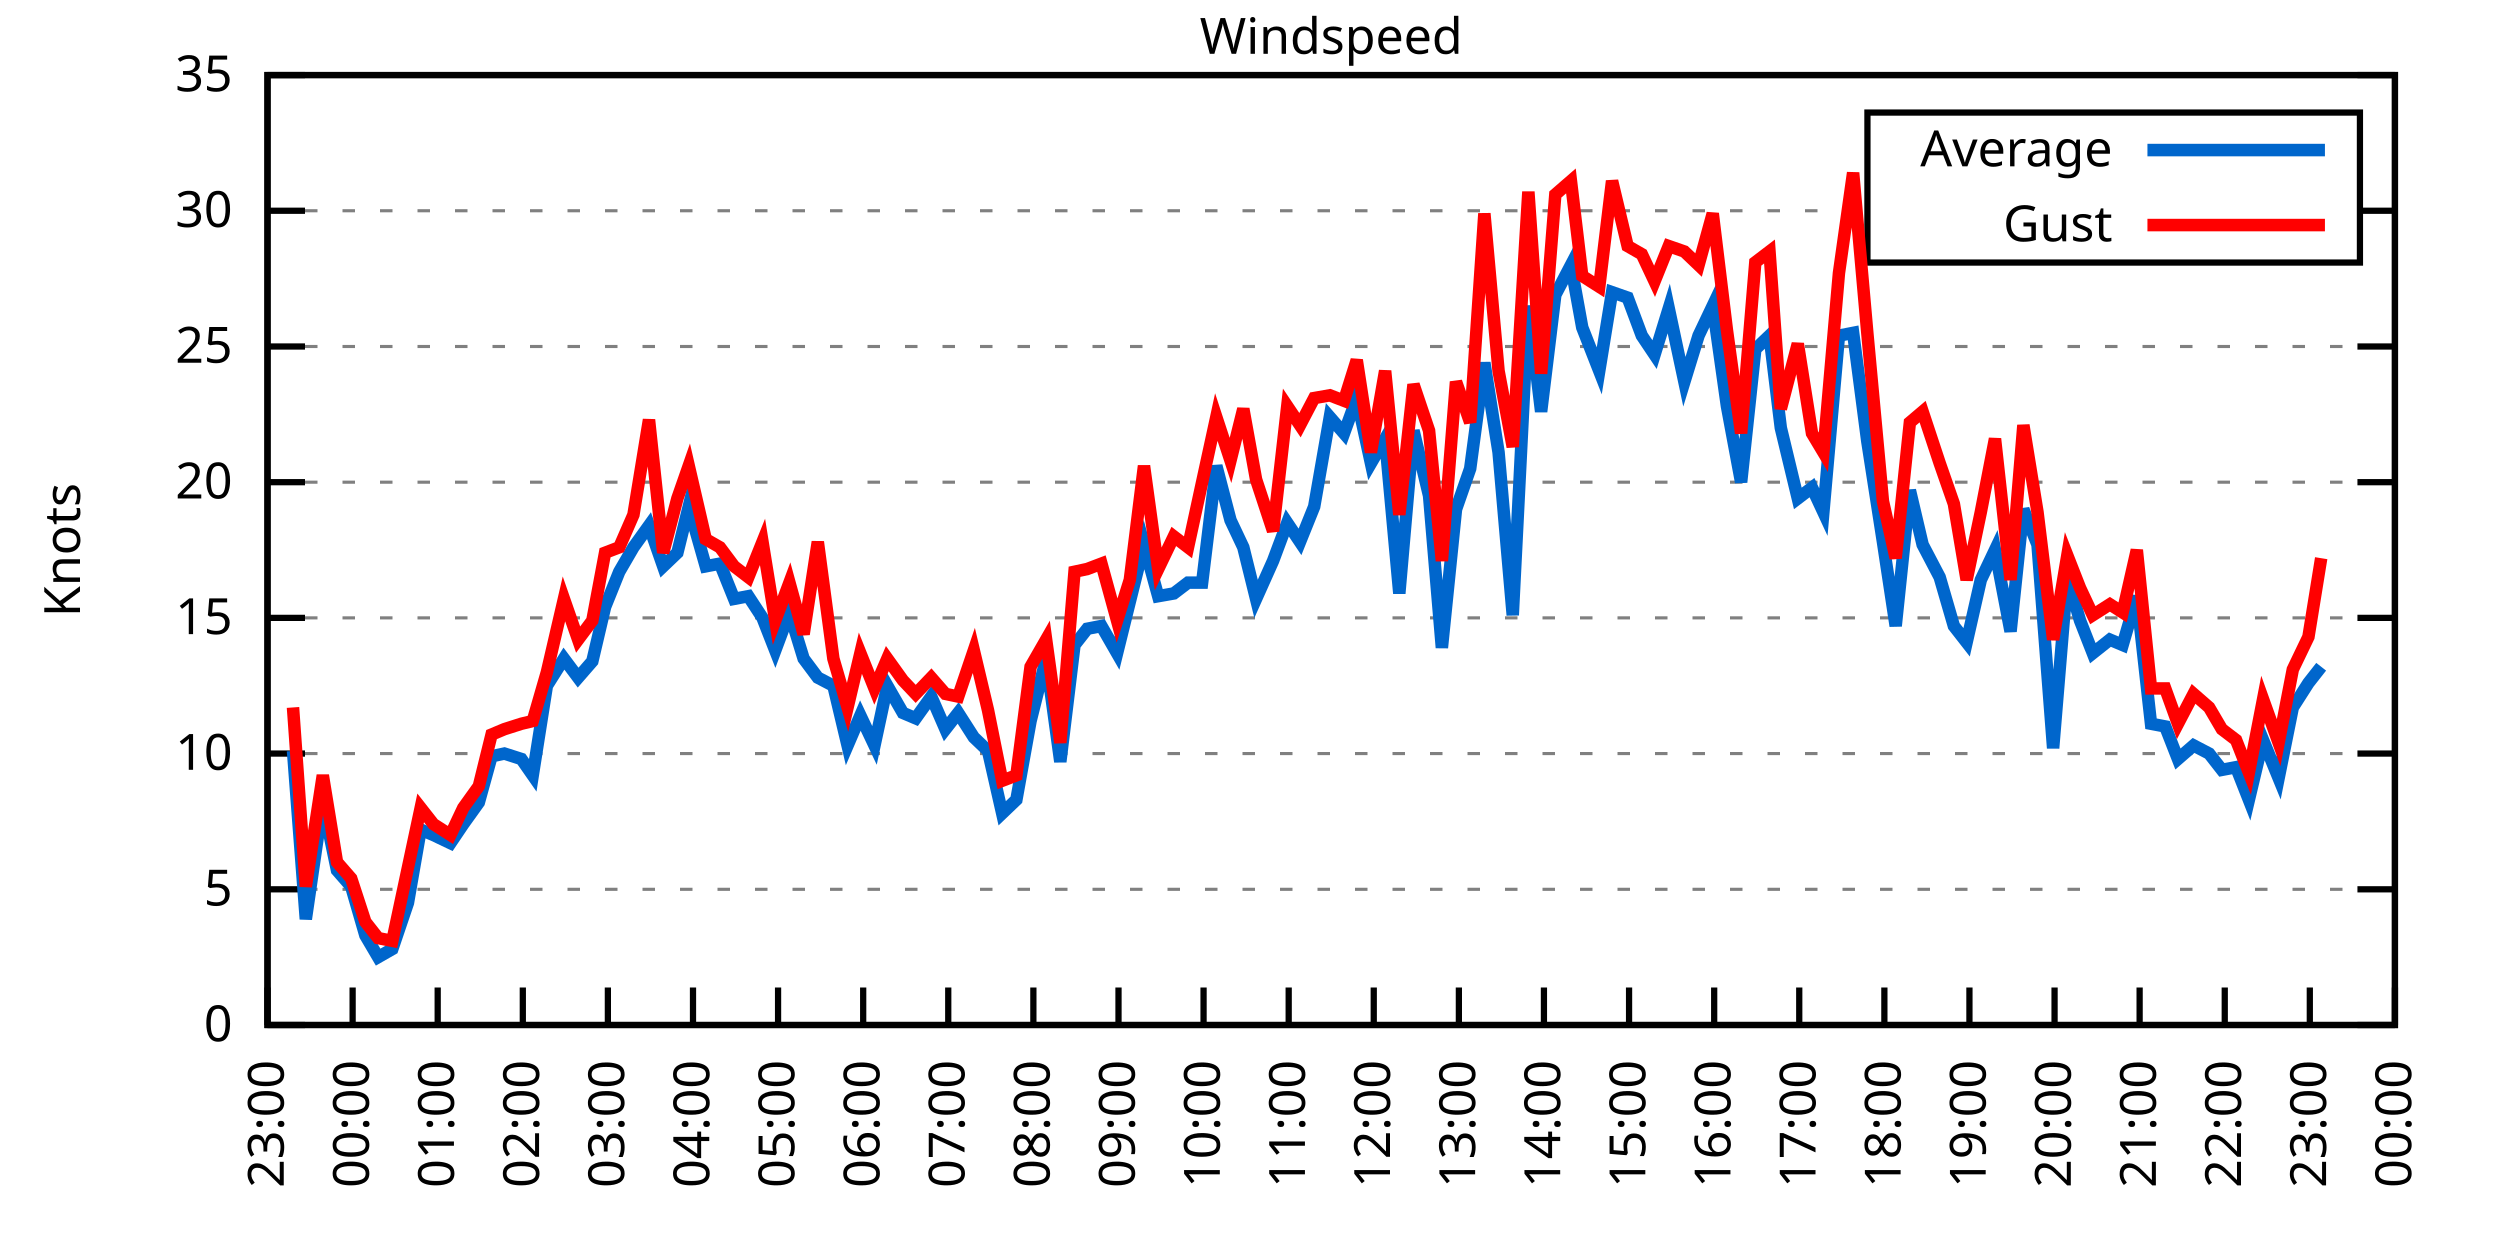
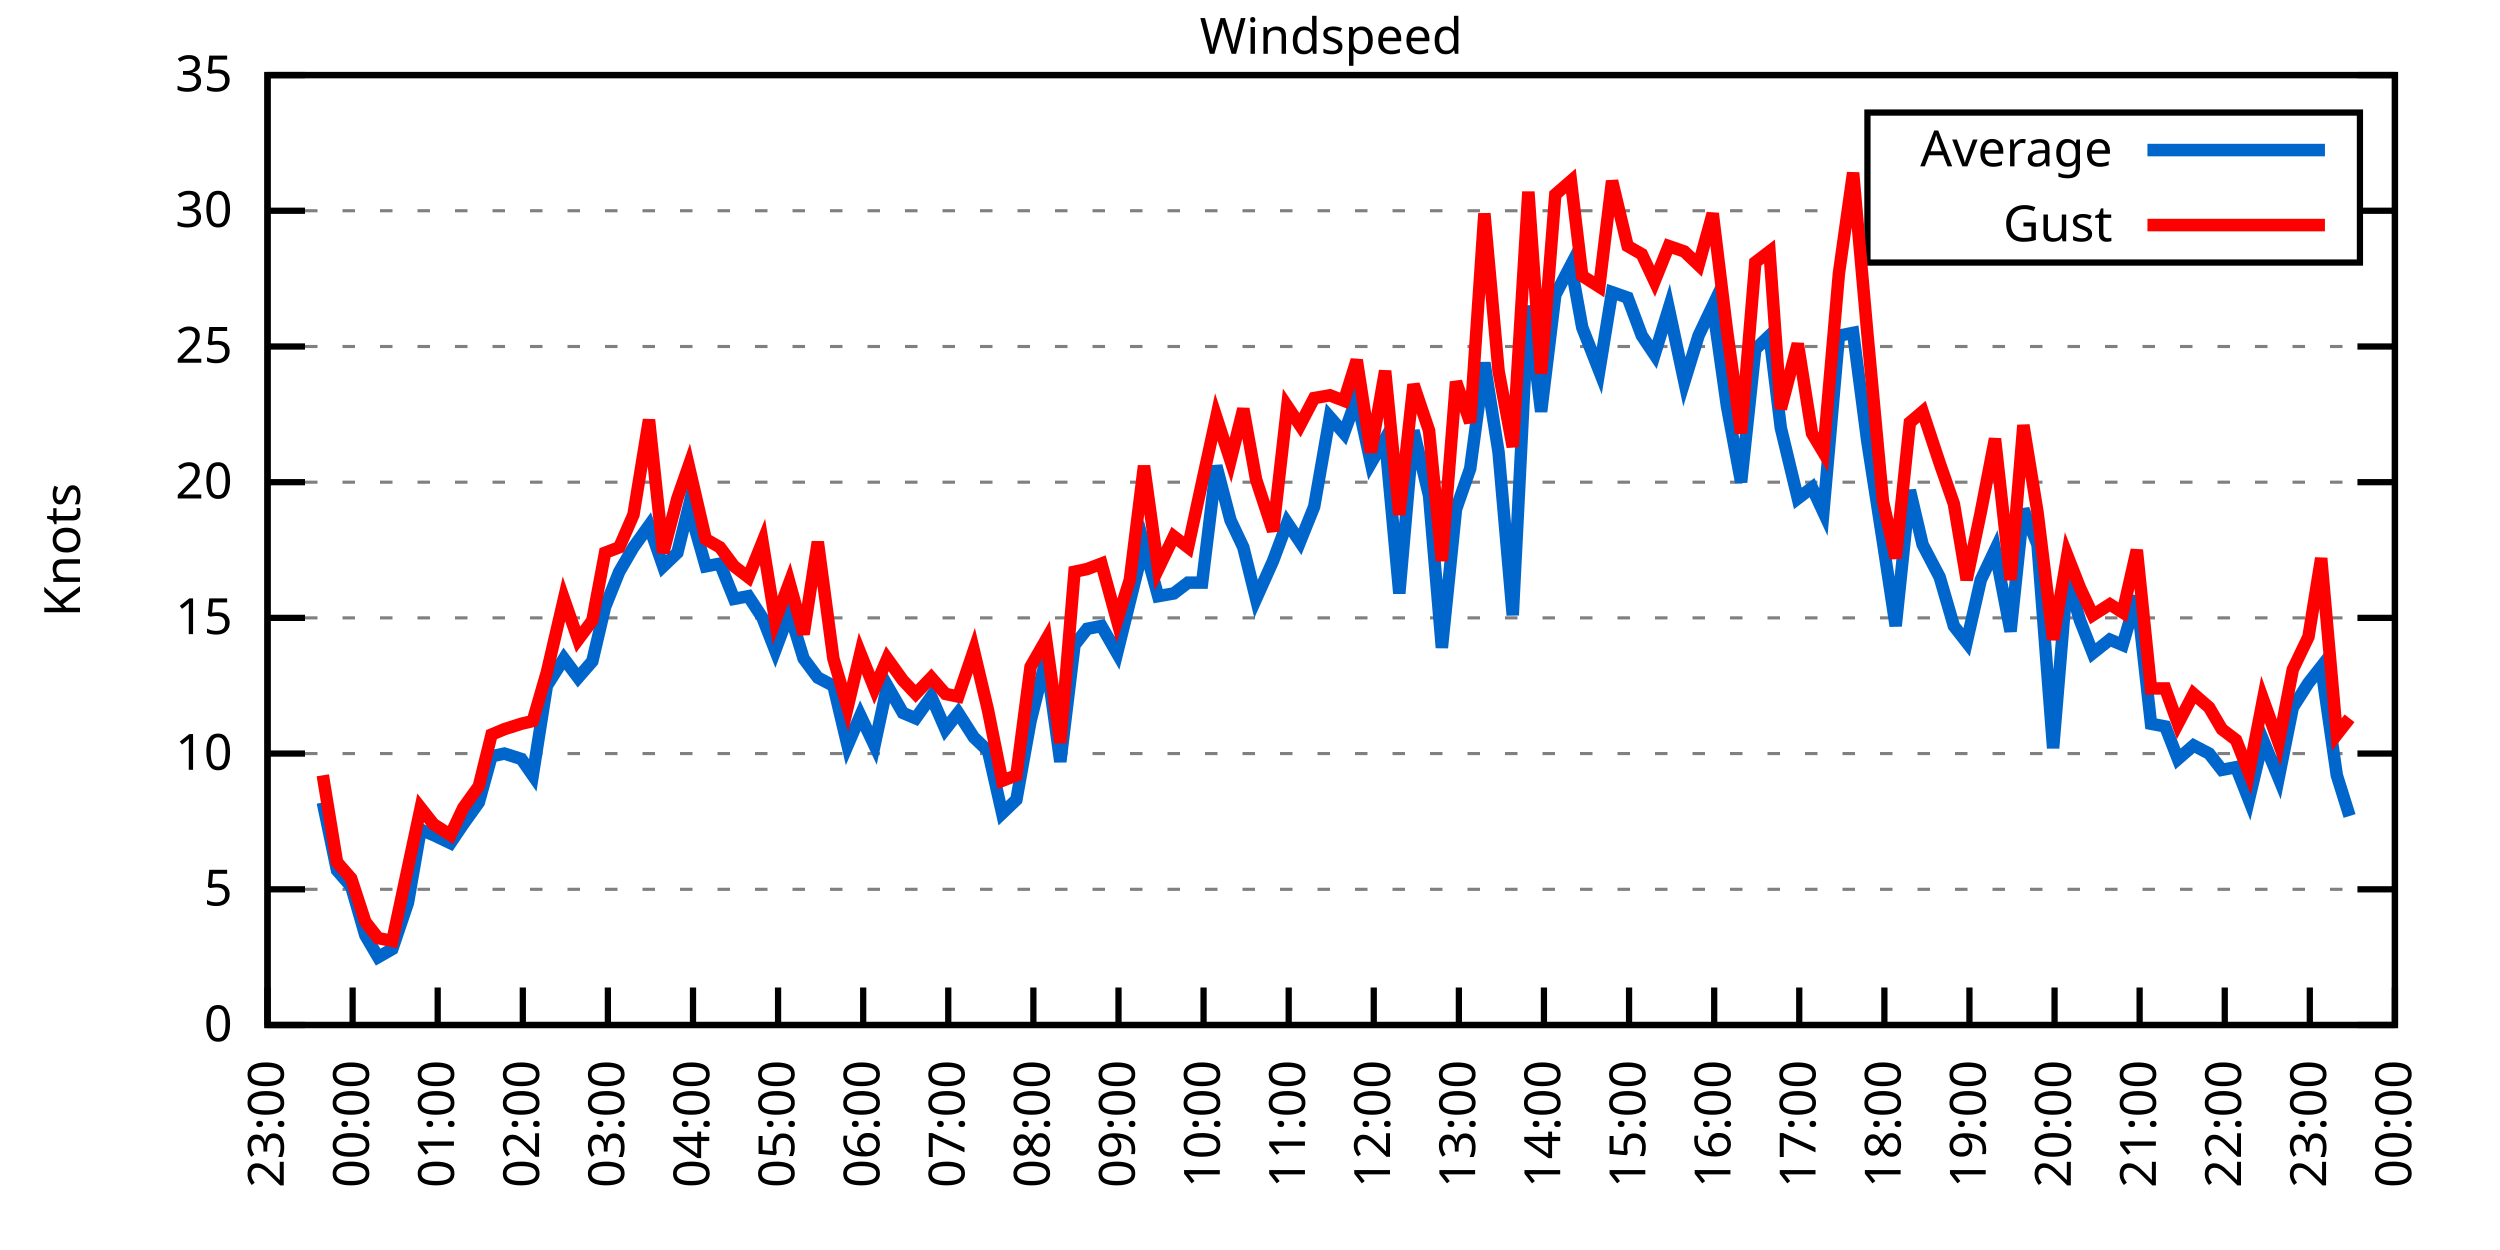
<svg xmlns="http://www.w3.org/2000/svg" xmlns:xlink="http://www.w3.org/1999/xlink" width="400" height="200" viewBox="0 0 400 200">
  <g id="gnuplot_canvas">
    <rect x="0" y="0" width="400" height="200" fill="none" />
    <defs>
      <circle id="gpDot" r="0.5" stroke-width="0.5" stroke="currentColor" />
      <path id="gpPt0" stroke-width="0.333" stroke="currentColor" d="M-1,0 h2 M0,-1 v2" />
      <path id="gpPt1" stroke-width="0.333" stroke="currentColor" d="M-1,-1 L1,1 M1,-1 L-1,1" />
      <path id="gpPt2" stroke-width="0.333" stroke="currentColor" d="M-1,0 L1,0 M0,-1 L0,1 M-1,-1 L1,1 M-1,1 L1,-1" />
      <rect id="gpPt3" stroke-width="0.333" stroke="currentColor" x="-1" y="-1" width="2" height="2" />
      <rect id="gpPt4" stroke-width="0.333" stroke="currentColor" fill="currentColor" x="-1" y="-1" width="2" height="2" />
      <circle id="gpPt5" stroke-width="0.333" stroke="currentColor" cx="0" cy="0" r="1" />
      <use xlink:href="#gpPt5" id="gpPt6" fill="currentColor" stroke="none" />
      <path id="gpPt7" stroke-width="0.333" stroke="currentColor" d="M0,-1.33 L-1.33,0.67 L1.33,0.67 z" />
      <use xlink:href="#gpPt7" id="gpPt8" fill="currentColor" stroke="none" />
      <use xlink:href="#gpPt7" id="gpPt9" stroke="currentColor" transform="rotate(180)" />
      <use xlink:href="#gpPt9" id="gpPt10" fill="currentColor" stroke="none" />
      <use xlink:href="#gpPt3" id="gpPt11" stroke="currentColor" transform="rotate(45)" />
      <use xlink:href="#gpPt11" id="gpPt12" fill="currentColor" stroke="none" />
      <path id="gpPt13" stroke-width="0.333" stroke="currentColor" d="M0,1.330 L1.265,0.411 L0.782,-1.067 L-0.782,-1.076 L-1.265,0.411 z" />
      <use xlink:href="#gpPt13" id="gpPt14" fill="currentColor" stroke="none" />
      <filter id="textbox" filterUnits="objectBoundingBox" x="0" y="0" height="1" width="1">
        <feFlood flood-color="white" flood-opacity="1" result="bgnd" />
        <feComposite in="SourceGraphic" in2="bgnd" operator="atop" />
      </filter>
      <filter id="greybox" filterUnits="objectBoundingBox" x="0" y="0" height="1" width="1">
        <feFlood flood-color="lightgrey" flood-opacity="1" result="grey" />
        <feComposite in="SourceGraphic" in2="grey" operator="atop" />
      </filter>
    </defs>
    <g fill="none" color="white" stroke="currentColor" stroke-width="1.00" stroke-linecap="butt" stroke-linejoin="miter">
</g>
    <g fill="none" color="black" stroke="currentColor" stroke-width="1.00" stroke-linecap="butt" stroke-linejoin="miter">
      <g stroke="none" shape-rendering="crispEdges">
        <polygon fill="rgb(255, 255, 255)" points="42.80,164.00 383.18,164.00 383.18,12.02 42.80,12.02 " />
      </g>
    </g>
    <g fill="none" color="black" stroke="currentColor" stroke-width="1.00" stroke-linecap="butt" stroke-linejoin="miter">
</g>
    <g fill="none" color="black" stroke="black" stroke-width="0.50" stroke-linecap="butt" stroke-linejoin="miter">
</g>
    <g fill="none" color="gray" stroke="currentColor" stroke-width="0.50" stroke-linecap="butt" stroke-linejoin="miter">
      <path stroke="gray" stroke-dasharray="2,4" class="gridline" d="M42.80,164.00 L383.19,164.00  " />
    </g>
    <g fill="none" color="gray" stroke="gray" stroke-width="1.00" stroke-linecap="butt" stroke-linejoin="miter">
</g>
    <g fill="none" color="black" stroke="currentColor" stroke-width="1.00" stroke-linecap="butt" stroke-linejoin="miter">
      <path stroke="black" d="M42.80,164.00 L48.80,164.00 M383.19,164.00 L377.19,164.00  " />
      <g transform="translate(37.20,166.60)" stroke="none" fill="black" font-family="Sans" font-size="8.00" text-anchor="end">
        <text>
          <tspan font-family="Sans"> 0</tspan>
        </text>
      </g>
    </g>
    <g fill="none" color="black" stroke="currentColor" stroke-width="1.00" stroke-linecap="butt" stroke-linejoin="miter">
</g>
    <g fill="none" color="black" stroke="black" stroke-width="0.50" stroke-linecap="butt" stroke-linejoin="miter">
</g>
    <g fill="none" color="gray" stroke="currentColor" stroke-width="0.50" stroke-linecap="butt" stroke-linejoin="miter">
      <path stroke="gray" stroke-dasharray="2,4" class="gridline" d="M42.80,142.29 L383.19,142.29  " />
    </g>
    <g fill="none" color="gray" stroke="gray" stroke-width="1.00" stroke-linecap="butt" stroke-linejoin="miter">
</g>
    <g fill="none" color="black" stroke="currentColor" stroke-width="1.00" stroke-linecap="butt" stroke-linejoin="miter">
      <path stroke="black" d="M42.80,142.29 L48.80,142.29 M383.19,142.29 L377.19,142.29  " />
      <g transform="translate(37.20,144.89)" stroke="none" fill="black" font-family="Sans" font-size="8.00" text-anchor="end">
        <text>
          <tspan font-family="Sans"> 5</tspan>
        </text>
      </g>
    </g>
    <g fill="none" color="black" stroke="currentColor" stroke-width="1.00" stroke-linecap="butt" stroke-linejoin="miter">
</g>
    <g fill="none" color="black" stroke="black" stroke-width="0.50" stroke-linecap="butt" stroke-linejoin="miter">
</g>
    <g fill="none" color="gray" stroke="currentColor" stroke-width="0.50" stroke-linecap="butt" stroke-linejoin="miter">
      <path stroke="gray" stroke-dasharray="2,4" class="gridline" d="M42.80,120.57 L383.19,120.57  " />
    </g>
    <g fill="none" color="gray" stroke="gray" stroke-width="1.00" stroke-linecap="butt" stroke-linejoin="miter">
</g>
    <g fill="none" color="black" stroke="currentColor" stroke-width="1.00" stroke-linecap="butt" stroke-linejoin="miter">
      <path stroke="black" d="M42.80,120.57 L48.80,120.57 M383.19,120.57 L377.19,120.57  " />
      <g transform="translate(37.20,123.17)" stroke="none" fill="black" font-family="Sans" font-size="8.00" text-anchor="end">
        <text>
          <tspan font-family="Sans"> 10</tspan>
        </text>
      </g>
    </g>
    <g fill="none" color="black" stroke="currentColor" stroke-width="1.00" stroke-linecap="butt" stroke-linejoin="miter">
</g>
    <g fill="none" color="black" stroke="black" stroke-width="0.50" stroke-linecap="butt" stroke-linejoin="miter">
</g>
    <g fill="none" color="gray" stroke="currentColor" stroke-width="0.50" stroke-linecap="butt" stroke-linejoin="miter">
      <path stroke="gray" stroke-dasharray="2,4" class="gridline" d="M42.80,98.86 L383.19,98.86  " />
    </g>
    <g fill="none" color="gray" stroke="gray" stroke-width="1.00" stroke-linecap="butt" stroke-linejoin="miter">
</g>
    <g fill="none" color="black" stroke="currentColor" stroke-width="1.00" stroke-linecap="butt" stroke-linejoin="miter">
      <path stroke="black" d="M42.80,98.86 L48.80,98.86 M383.19,98.86 L377.19,98.86  " />
      <g transform="translate(37.20,101.46)" stroke="none" fill="black" font-family="Sans" font-size="8.00" text-anchor="end">
        <text>
          <tspan font-family="Sans"> 15</tspan>
        </text>
      </g>
    </g>
    <g fill="none" color="black" stroke="currentColor" stroke-width="1.00" stroke-linecap="butt" stroke-linejoin="miter">
</g>
    <g fill="none" color="black" stroke="black" stroke-width="0.50" stroke-linecap="butt" stroke-linejoin="miter">
</g>
    <g fill="none" color="gray" stroke="currentColor" stroke-width="0.50" stroke-linecap="butt" stroke-linejoin="miter">
      <path stroke="gray" stroke-dasharray="2,4" class="gridline" d="M42.80,77.15 L383.19,77.15  " />
    </g>
    <g fill="none" color="gray" stroke="gray" stroke-width="1.00" stroke-linecap="butt" stroke-linejoin="miter">
</g>
    <g fill="none" color="black" stroke="currentColor" stroke-width="1.00" stroke-linecap="butt" stroke-linejoin="miter">
      <path stroke="black" d="M42.80,77.15 L48.80,77.15 M383.19,77.15 L377.19,77.15  " />
      <g transform="translate(37.20,79.75)" stroke="none" fill="black" font-family="Sans" font-size="8.00" text-anchor="end">
        <text>
          <tspan font-family="Sans"> 20</tspan>
        </text>
      </g>
    </g>
    <g fill="none" color="black" stroke="currentColor" stroke-width="1.00" stroke-linecap="butt" stroke-linejoin="miter">
</g>
    <g fill="none" color="black" stroke="black" stroke-width="0.50" stroke-linecap="butt" stroke-linejoin="miter">
</g>
    <g fill="none" color="gray" stroke="currentColor" stroke-width="0.50" stroke-linecap="butt" stroke-linejoin="miter">
      <path stroke="gray" stroke-dasharray="2,4" class="gridline" d="M42.80,55.44 L383.19,55.44  " />
    </g>
    <g fill="none" color="gray" stroke="gray" stroke-width="1.00" stroke-linecap="butt" stroke-linejoin="miter">
</g>
    <g fill="none" color="black" stroke="currentColor" stroke-width="1.00" stroke-linecap="butt" stroke-linejoin="miter">
      <path stroke="black" d="M42.80,55.44 L48.80,55.44 M383.19,55.44 L377.19,55.44  " />
      <g transform="translate(37.20,58.04)" stroke="none" fill="black" font-family="Sans" font-size="8.00" text-anchor="end">
        <text>
          <tspan font-family="Sans"> 25</tspan>
        </text>
      </g>
    </g>
    <g fill="none" color="black" stroke="currentColor" stroke-width="1.00" stroke-linecap="butt" stroke-linejoin="miter">
</g>
    <g fill="none" color="black" stroke="black" stroke-width="0.50" stroke-linecap="butt" stroke-linejoin="miter">
</g>
    <g fill="none" color="gray" stroke="currentColor" stroke-width="0.50" stroke-linecap="butt" stroke-linejoin="miter">
      <path stroke="gray" stroke-dasharray="2,4" class="gridline" d="M42.80,33.72 L298.79,33.72 M377.59,33.72 L383.19,33.72  " />
    </g>
    <g fill="none" color="gray" stroke="gray" stroke-width="1.00" stroke-linecap="butt" stroke-linejoin="miter">
</g>
    <g fill="none" color="black" stroke="currentColor" stroke-width="1.00" stroke-linecap="butt" stroke-linejoin="miter">
      <path stroke="black" d="M42.80,33.72 L48.80,33.72 M383.19,33.72 L377.19,33.72  " />
      <g transform="translate(37.20,36.32)" stroke="none" fill="black" font-family="Sans" font-size="8.00" text-anchor="end">
        <text>
          <tspan font-family="Sans"> 30</tspan>
        </text>
      </g>
    </g>
    <g fill="none" color="black" stroke="currentColor" stroke-width="1.00" stroke-linecap="butt" stroke-linejoin="miter">
</g>
    <g fill="none" color="black" stroke="black" stroke-width="0.50" stroke-linecap="butt" stroke-linejoin="miter">
</g>
    <g fill="none" color="gray" stroke="currentColor" stroke-width="0.50" stroke-linecap="butt" stroke-linejoin="miter">
      <path stroke="gray" stroke-dasharray="2,4" class="gridline" d="M42.80,12.01 L383.19,12.01  " />
    </g>
    <g fill="none" color="gray" stroke="gray" stroke-width="1.00" stroke-linecap="butt" stroke-linejoin="miter">
</g>
    <g fill="none" color="black" stroke="currentColor" stroke-width="1.00" stroke-linecap="butt" stroke-linejoin="miter">
      <path stroke="black" d="M42.80,12.01 L48.80,12.01 M383.19,12.01 L377.19,12.01  " />
      <g transform="translate(37.20,14.61)" stroke="none" fill="black" font-family="Sans" font-size="8.00" text-anchor="end">
        <text>
          <tspan font-family="Sans"> 35</tspan>
        </text>
      </g>
    </g>
    <g fill="none" color="black" stroke="currentColor" stroke-width="1.00" stroke-linecap="butt" stroke-linejoin="miter">
      <path stroke="black" d="M42.80,164.00 L42.80,158.00  " />
      <g transform="translate(45.40,169.60) rotate(270.00)" stroke="none" fill="black" font-family="Sans" font-size="8.00" text-anchor="end">
        <text>
          <tspan font-family="Sans">23:00</tspan>
        </text>
      </g>
    </g>
    <g fill="none" color="black" stroke="currentColor" stroke-width="1.00" stroke-linecap="butt" stroke-linejoin="miter">
      <path stroke="black" d="M56.42,164.00 L56.42,158.00  " />
      <g transform="translate(59.02,169.60) rotate(270.00)" stroke="none" fill="black" font-family="Sans" font-size="8.00" text-anchor="end">
        <text>
          <tspan font-family="Sans">00:00</tspan>
        </text>
      </g>
    </g>
    <g fill="none" color="black" stroke="currentColor" stroke-width="1.00" stroke-linecap="butt" stroke-linejoin="miter">
      <path stroke="black" d="M70.03,164.00 L70.03,158.00  " />
      <g transform="translate(72.63,169.60) rotate(270.00)" stroke="none" fill="black" font-family="Sans" font-size="8.00" text-anchor="end">
        <text>
          <tspan font-family="Sans">01:00</tspan>
        </text>
      </g>
    </g>
    <g fill="none" color="black" stroke="currentColor" stroke-width="1.00" stroke-linecap="butt" stroke-linejoin="miter">
      <path stroke="black" d="M83.65,164.00 L83.65,158.00  " />
      <g transform="translate(86.25,169.60) rotate(270.00)" stroke="none" fill="black" font-family="Sans" font-size="8.00" text-anchor="end">
        <text>
          <tspan font-family="Sans">02:00</tspan>
        </text>
      </g>
    </g>
    <g fill="none" color="black" stroke="currentColor" stroke-width="1.00" stroke-linecap="butt" stroke-linejoin="miter">
      <path stroke="black" d="M97.26,164.00 L97.26,158.00  " />
      <g transform="translate(99.86,169.60) rotate(270.00)" stroke="none" fill="black" font-family="Sans" font-size="8.00" text-anchor="end">
        <text>
          <tspan font-family="Sans">03:00</tspan>
        </text>
      </g>
    </g>
    <g fill="none" color="black" stroke="currentColor" stroke-width="1.00" stroke-linecap="butt" stroke-linejoin="miter">
      <path stroke="black" d="M110.88,164.00 L110.88,158.00  " />
      <g transform="translate(113.48,169.60) rotate(270.00)" stroke="none" fill="black" font-family="Sans" font-size="8.00" text-anchor="end">
        <text>
          <tspan font-family="Sans">04:00</tspan>
        </text>
      </g>
    </g>
    <g fill="none" color="black" stroke="currentColor" stroke-width="1.00" stroke-linecap="butt" stroke-linejoin="miter">
      <path stroke="black" d="M124.49,164.00 L124.49,158.00  " />
      <g transform="translate(127.09,169.60) rotate(270.00)" stroke="none" fill="black" font-family="Sans" font-size="8.00" text-anchor="end">
        <text>
          <tspan font-family="Sans">05:00</tspan>
        </text>
      </g>
    </g>
    <g fill="none" color="black" stroke="currentColor" stroke-width="1.00" stroke-linecap="butt" stroke-linejoin="miter">
      <path stroke="black" d="M138.11,164.00 L138.11,158.00  " />
      <g transform="translate(140.71,169.60) rotate(270.00)" stroke="none" fill="black" font-family="Sans" font-size="8.00" text-anchor="end">
        <text>
          <tspan font-family="Sans">06:00</tspan>
        </text>
      </g>
    </g>
    <g fill="none" color="black" stroke="currentColor" stroke-width="1.00" stroke-linecap="butt" stroke-linejoin="miter">
      <path stroke="black" d="M151.72,164.00 L151.72,158.00  " />
      <g transform="translate(154.32,169.60) rotate(270.00)" stroke="none" fill="black" font-family="Sans" font-size="8.00" text-anchor="end">
        <text>
          <tspan font-family="Sans">07:00</tspan>
        </text>
      </g>
    </g>
    <g fill="none" color="black" stroke="currentColor" stroke-width="1.00" stroke-linecap="butt" stroke-linejoin="miter">
      <path stroke="black" d="M165.34,164.00 L165.34,158.00  " />
      <g transform="translate(167.94,169.60) rotate(270.00)" stroke="none" fill="black" font-family="Sans" font-size="8.00" text-anchor="end">
        <text>
          <tspan font-family="Sans">08:00</tspan>
        </text>
      </g>
    </g>
    <g fill="none" color="black" stroke="currentColor" stroke-width="1.00" stroke-linecap="butt" stroke-linejoin="miter">
      <path stroke="black" d="M178.96,164.00 L178.96,158.00  " />
      <g transform="translate(181.56,169.60) rotate(270.00)" stroke="none" fill="black" font-family="Sans" font-size="8.00" text-anchor="end">
        <text>
          <tspan font-family="Sans">09:00</tspan>
        </text>
      </g>
    </g>
    <g fill="none" color="black" stroke="currentColor" stroke-width="1.00" stroke-linecap="butt" stroke-linejoin="miter">
      <path stroke="black" d="M192.57,164.00 L192.57,158.00  " />
      <g transform="translate(195.17,169.60) rotate(270.00)" stroke="none" fill="black" font-family="Sans" font-size="8.00" text-anchor="end">
        <text>
          <tspan font-family="Sans">10:00</tspan>
        </text>
      </g>
    </g>
    <g fill="none" color="black" stroke="currentColor" stroke-width="1.00" stroke-linecap="butt" stroke-linejoin="miter">
      <path stroke="black" d="M206.19,164.00 L206.19,158.00  " />
      <g transform="translate(208.79,169.60) rotate(270.00)" stroke="none" fill="black" font-family="Sans" font-size="8.00" text-anchor="end">
        <text>
          <tspan font-family="Sans">11:00</tspan>
        </text>
      </g>
    </g>
    <g fill="none" color="black" stroke="currentColor" stroke-width="1.00" stroke-linecap="butt" stroke-linejoin="miter">
      <path stroke="black" d="M219.80,164.00 L219.80,158.00  " />
      <g transform="translate(222.40,169.60) rotate(270.00)" stroke="none" fill="black" font-family="Sans" font-size="8.00" text-anchor="end">
        <text>
          <tspan font-family="Sans">12:00</tspan>
        </text>
      </g>
    </g>
    <g fill="none" color="black" stroke="currentColor" stroke-width="1.00" stroke-linecap="butt" stroke-linejoin="miter">
      <path stroke="black" d="M233.42,164.00 L233.42,158.00  " />
      <g transform="translate(236.02,169.60) rotate(270.00)" stroke="none" fill="black" font-family="Sans" font-size="8.00" text-anchor="end">
        <text>
          <tspan font-family="Sans">13:00</tspan>
        </text>
      </g>
    </g>
    <g fill="none" color="black" stroke="currentColor" stroke-width="1.00" stroke-linecap="butt" stroke-linejoin="miter">
      <path stroke="black" d="M247.03,164.00 L247.03,158.00  " />
      <g transform="translate(249.63,169.60) rotate(270.00)" stroke="none" fill="black" font-family="Sans" font-size="8.00" text-anchor="end">
        <text>
          <tspan font-family="Sans">14:00</tspan>
        </text>
      </g>
    </g>
    <g fill="none" color="black" stroke="currentColor" stroke-width="1.00" stroke-linecap="butt" stroke-linejoin="miter">
      <path stroke="black" d="M260.65,164.00 L260.65,158.00  " />
      <g transform="translate(263.25,169.60) rotate(270.00)" stroke="none" fill="black" font-family="Sans" font-size="8.00" text-anchor="end">
        <text>
          <tspan font-family="Sans">15:00</tspan>
        </text>
      </g>
    </g>
    <g fill="none" color="black" stroke="currentColor" stroke-width="1.00" stroke-linecap="butt" stroke-linejoin="miter">
      <path stroke="black" d="M274.27,164.00 L274.27,158.00  " />
      <g transform="translate(276.87,169.60) rotate(270.00)" stroke="none" fill="black" font-family="Sans" font-size="8.00" text-anchor="end">
        <text>
          <tspan font-family="Sans">16:00</tspan>
        </text>
      </g>
    </g>
    <g fill="none" color="black" stroke="currentColor" stroke-width="1.00" stroke-linecap="butt" stroke-linejoin="miter">
      <path stroke="black" d="M287.88,164.00 L287.88,158.00  " />
      <g transform="translate(290.48,169.60) rotate(270.00)" stroke="none" fill="black" font-family="Sans" font-size="8.00" text-anchor="end">
        <text>
          <tspan font-family="Sans">17:00</tspan>
        </text>
      </g>
    </g>
    <g fill="none" color="black" stroke="currentColor" stroke-width="1.00" stroke-linecap="butt" stroke-linejoin="miter">
      <path stroke="black" d="M301.50,164.00 L301.50,158.00  " />
      <g transform="translate(304.10,169.60) rotate(270.00)" stroke="none" fill="black" font-family="Sans" font-size="8.00" text-anchor="end">
        <text>
          <tspan font-family="Sans">18:00</tspan>
        </text>
      </g>
    </g>
    <g fill="none" color="black" stroke="currentColor" stroke-width="1.00" stroke-linecap="butt" stroke-linejoin="miter">
      <path stroke="black" d="M315.11,164.00 L315.11,158.00  " />
      <g transform="translate(317.71,169.60) rotate(270.00)" stroke="none" fill="black" font-family="Sans" font-size="8.00" text-anchor="end">
        <text>
          <tspan font-family="Sans">19:00</tspan>
        </text>
      </g>
    </g>
    <g fill="none" color="black" stroke="currentColor" stroke-width="1.00" stroke-linecap="butt" stroke-linejoin="miter">
      <path stroke="black" d="M328.73,164.00 L328.73,158.00  " />
      <g transform="translate(331.33,169.60) rotate(270.00)" stroke="none" fill="black" font-family="Sans" font-size="8.00" text-anchor="end">
        <text>
          <tspan font-family="Sans">20:00</tspan>
        </text>
      </g>
    </g>
    <g fill="none" color="black" stroke="currentColor" stroke-width="1.00" stroke-linecap="butt" stroke-linejoin="miter">
      <path stroke="black" d="M342.34,164.00 L342.34,158.00  " />
      <g transform="translate(344.94,169.60) rotate(270.00)" stroke="none" fill="black" font-family="Sans" font-size="8.00" text-anchor="end">
        <text>
          <tspan font-family="Sans">21:00</tspan>
        </text>
      </g>
    </g>
    <g fill="none" color="black" stroke="currentColor" stroke-width="1.00" stroke-linecap="butt" stroke-linejoin="miter">
      <path stroke="black" d="M355.96,164.00 L355.96,158.00  " />
      <g transform="translate(358.56,169.60) rotate(270.00)" stroke="none" fill="black" font-family="Sans" font-size="8.00" text-anchor="end">
        <text>
          <tspan font-family="Sans">22:00</tspan>
        </text>
      </g>
    </g>
    <g fill="none" color="black" stroke="currentColor" stroke-width="1.00" stroke-linecap="butt" stroke-linejoin="miter">
      <path stroke="black" d="M369.57,164.00 L369.57,158.00  " />
      <g transform="translate(372.17,169.60) rotate(270.00)" stroke="none" fill="black" font-family="Sans" font-size="8.00" text-anchor="end">
        <text>
          <tspan font-family="Sans">23:00</tspan>
        </text>
      </g>
    </g>
    <g fill="none" color="black" stroke="currentColor" stroke-width="1.00" stroke-linecap="butt" stroke-linejoin="miter">
      <path stroke="black" d="M383.19,164.00 L383.19,158.00  " />
      <g transform="translate(385.79,169.60) rotate(270.00)" stroke="none" fill="black" font-family="Sans" font-size="8.00" text-anchor="end">
        <text>
          <tspan font-family="Sans">00:00</tspan>
        </text>
      </g>
    </g>
    <g fill="none" color="black" stroke="currentColor" stroke-width="1.00" stroke-linecap="butt" stroke-linejoin="miter">
</g>
    <g fill="none" color="black" stroke="currentColor" stroke-width="1.00" stroke-linecap="butt" stroke-linejoin="miter">
      <path stroke="black" d="M42.80,12.01 L42.80,164.00 L383.19,164.00 L383.19,12.01 L42.80,12.01 Z  " />
    </g>
    <g fill="none" color="black" stroke="currentColor" stroke-width="1.00" stroke-linecap="butt" stroke-linejoin="miter">
</g>
    <g fill="none" color="black" stroke="currentColor" stroke-width="1.00" stroke-linecap="butt" stroke-linejoin="miter">
      <path stroke="black" d="M298.79,42.01 L298.79,18.01 L377.59,18.01 L377.59,42.01 L298.79,42.01 Z  " />
    </g>
    <g id="Windspeed_plot_1">
      <g fill="none" color="white" stroke="black" stroke-width="2.00" stroke-linecap="butt" stroke-linejoin="miter">
</g>
      <g fill="none" color="black" stroke="currentColor" stroke-width="2.00" stroke-linecap="butt" stroke-linejoin="miter">
        <g transform="translate(337.99,26.61)" stroke="none" fill="black" font-family="Sans" font-size="8.00" text-anchor="end">
          <text>
            <tspan font-family="Sans">Average</tspan>
          </text>
        </g>
      </g>
      <g fill="none" color="black" stroke="currentColor" stroke-width="2.00" stroke-linecap="butt" stroke-linejoin="miter">
-         <path stroke="rgb(  0, 102, 204)" d="M343.59,24.01 L371.99,24.01 M46.88,120.14 L48.93,147.06 L51.65,128.39 L53.92,139.25 L56.19,141.85 L58.46,149.67   L60.50,153.14 L62.77,151.84 L65.27,144.46 L67.31,132.73 L69.35,133.60 L72.07,134.90 L74.12,131.86 L76.61,128.39   L78.65,121.01 L80.70,120.57 L83.42,121.44 L85.24,124.05 L87.50,109.72 L90.23,105.38 L92.50,108.42 L94.77,105.81   L96.81,97.12 L99.08,91.48 L101.35,87.57 L103.84,84.10 L106.11,90.61 L108.38,88.44 L110.20,81.06 L112.92,90.61   L115.19,90.18 L117.46,95.82 L119.73,95.39 L122.00,98.86 L124.04,104.07 L126.31,97.99 L128.58,105.38 L130.85,108.42   L133.34,109.72 L135.61,119.27 L137.66,114.49 L139.92,119.27 L141.97,109.72 L144.46,114.06 L146.51,114.93 L149.00,111.45   L151.27,116.67 L153.31,114.06 L155.81,117.97 L158.08,120.14 L160.35,130.13 L162.62,127.96 L164.89,115.36 L167.38,105.38   L169.65,121.88 L171.92,103.20 L173.96,100.60 L176.23,100.16 L178.73,104.51 L180.77,96.26 L183.04,87.14 L185.31,95.39   L187.81,94.95 L190.08,93.22 L192.34,93.22 L194.61,74.54 L196.88,83.23 L198.93,87.57 L200.97,95.82 L203.69,89.74   L205.96,83.66 L208.00,86.70 L210.27,81.06 L212.77,66.73 L215.04,69.33 L217.08,63.69 L219.35,74.11 L221.62,70.20   L223.89,94.95 L226.16,68.90 L228.65,79.32 L230.70,103.64 L232.96,81.49 L235.23,74.98 L237.50,58.04 L239.77,72.37   L242.04,98.43 L244.54,48.92 L246.58,65.86 L248.85,47.18 L251.35,42.41 L253.16,52.40 L255.88,59.34 L257.93,46.75   L260.42,47.62 L262.69,53.70 L264.73,56.74 L267.00,49.36 L269.50,61.08 L271.77,53.70 L274.04,48.92 L276.31,64.99   L278.58,77.15 L280.85,55.87 L283.12,53.70 L284.93,68.46 L287.65,79.75 L289.92,78.02 L291.74,81.93 L294.23,53.70   L296.50,53.26 L298.77,70.63 L301.27,86.70 L303.31,100.16 L305.58,78.45 L307.62,87.14 L310.35,92.35 L312.62,100.16   L314.66,102.77 L316.93,92.78 L319.20,88.00 L321.69,101.03 L323.74,81.49 L326.00,87.14 L328.50,119.71 L330.77,92.35   L332.81,99.30 L334.85,104.51 L337.58,102.34 L339.62,103.20 L341.89,95.39 L344.16,115.80 L346.43,116.23 L348.47,121.44   L350.97,119.27 L353.46,120.57 L355.50,123.18 L357.77,122.75 L359.82,127.96 L362.09,118.40 L364.58,124.48 L366.85,113.19   L369.35,109.28 L371.39,106.68  " />
+         <path stroke="rgb(  0, 102, 204)" d="M343.59,24.01 L371.99,24.01 M51.65,128.39 L53.92,139.25 L56.19,141.85 L58.46,149.67 L60.50,153.14 L62.77,151.84   L65.27,144.46 L67.31,132.73 L69.35,133.60 L72.07,134.90 L74.12,131.86 L76.61,128.39 L78.65,121.01 L80.70,120.57   L83.42,121.44 L85.24,124.05 L87.50,109.72 L90.23,105.38 L92.50,108.42 L94.77,105.81 L96.81,97.12 L99.08,91.48   L101.35,87.57 L103.84,84.10 L106.11,90.61 L108.38,88.44 L110.20,81.06 L112.92,90.61 L115.19,90.18 L117.46,95.82   L119.73,95.39 L122.00,98.86 L124.04,104.07 L126.31,97.99 L128.58,105.38 L130.85,108.42 L133.34,109.72 L135.61,119.27   L137.66,114.49 L139.92,119.27 L141.97,109.72 L144.46,114.06 L146.51,114.93 L149.00,111.45 L151.27,116.67 L153.31,114.06   L155.81,117.97 L158.08,120.14 L160.35,130.13 L162.62,127.96 L164.89,115.36 L167.38,105.38 L169.65,121.88 L171.92,103.20   L173.96,100.60 L176.23,100.16 L178.73,104.51 L180.77,96.26 L183.04,87.14 L185.31,95.39 L187.81,94.95 L190.08,93.22   L192.34,93.22 L194.61,74.54 L196.88,83.23 L198.93,87.57 L200.97,95.82 L203.69,89.74 L205.96,83.66 L208.00,86.70   L210.27,81.06 L212.77,66.73 L215.04,69.33 L217.08,63.69 L219.35,74.11 L221.62,70.20 L223.89,94.95 L226.16,68.90   L228.65,79.32 L230.70,103.64 L232.96,81.49 L235.23,74.98 L237.50,58.04 L239.77,72.37 L242.04,98.43 L244.54,48.92   L246.58,65.86 L248.85,47.18 L251.35,42.41 L253.16,52.40 L255.88,59.34 L257.93,46.75 L260.42,47.62 L262.69,53.70   L264.73,56.74 L267.00,49.36 L269.50,61.08 L271.77,53.70 L274.04,48.92 L276.31,64.99 L278.58,77.15 L280.85,55.87   L283.12,53.70 L284.93,68.46 L287.65,79.75 L289.92,78.02 L291.74,81.93 L294.23,53.70 L296.50,53.26 L298.77,70.63   L301.27,86.70 L303.31,100.16 L305.58,78.45 L307.62,87.14 L310.35,92.35 L312.62,100.16 L314.66,102.77 L316.93,92.78   L319.20,88.00 L321.69,101.03 L323.74,81.49 L326.00,87.14 L328.50,119.71 L330.77,92.35 L332.81,99.30 L334.85,104.51   L337.58,102.34 L339.62,103.20 L341.89,95.39 L344.16,115.80 L346.43,116.23 L348.47,121.44 L350.97,119.27 L353.46,120.57   L355.50,123.18 L357.77,122.75 L359.82,127.96 L362.09,118.40 L364.58,124.48 L366.85,113.19 L369.35,109.28 L371.39,106.68   L373.89,124.05 L375.93,130.56  " />
      </g>
    </g>
    <g id="Windspeed_plot_2">
      <g fill="none" color="black" stroke="currentColor" stroke-width="2.00" stroke-linecap="butt" stroke-linejoin="miter">
        <g transform="translate(337.99,38.61)" stroke="none" fill="black" font-family="Sans" font-size="8.00" text-anchor="end">
          <text>
            <tspan font-family="Sans">Gust</tspan>
          </text>
        </g>
      </g>
      <g fill="none" color="black" stroke="currentColor" stroke-width="2.00" stroke-linecap="butt" stroke-linejoin="miter">
-         <path stroke="rgb(255,   0,   0)" d="M343.59,36.01 L371.99,36.01 M46.88,113.19 L48.93,141.85 L51.65,124.05 L53.92,137.94 L56.19,140.55 L58.46,147.50   L60.50,150.10 L62.77,150.54 L65.27,138.81 L67.31,129.26 L69.35,131.86 L72.07,133.60 L74.12,129.26 L76.61,125.79   L78.65,117.53 L80.70,116.67 L83.42,115.80 L85.24,115.36 L87.50,107.55 L90.23,95.82 L92.50,102.34 L94.77,99.30   L96.81,88.44 L99.08,87.57 L101.35,82.36 L103.84,67.16 L106.11,88.44 L108.38,79.75 L110.20,74.54 L112.92,86.27   L115.19,87.57 L117.46,90.61 L119.73,92.35 L122.00,86.70 L124.04,99.30 L126.31,93.22 L128.58,101.47 L130.85,86.70   L133.34,105.38 L135.61,113.19 L137.66,104.51 L139.92,110.15 L141.97,105.38 L144.46,108.85 L146.51,111.02 L149.00,108.42   L151.27,111.02 L153.31,111.45 L155.81,104.07 L158.08,113.63 L160.35,124.92 L162.62,124.05 L164.89,106.68 L167.38,102.34   L169.65,118.84 L171.92,91.48 L173.96,91.04 L176.23,90.18 L178.73,99.30 L180.77,92.78 L183.04,74.54 L185.31,91.04   L187.81,85.83 L190.08,87.57 L192.34,77.15 L194.61,66.73 L196.88,73.67 L198.93,65.42 L200.97,76.71 L203.69,84.97   L205.96,64.99 L208.00,68.03 L210.27,63.69 L212.77,63.25 L215.04,64.12 L217.08,57.61 L219.35,72.37 L221.62,59.34   L223.89,82.36 L226.16,61.52 L228.65,68.90 L230.70,89.74 L232.96,61.08 L235.23,67.59 L237.50,34.16 L239.77,59.34   L242.04,71.50 L244.54,30.68 L246.58,59.78 L248.85,31.12 L251.35,28.95 L253.16,44.15 L255.88,45.88 L257.93,28.95   L260.42,39.37 L262.69,40.67 L264.73,45.01 L267.00,39.37 L269.50,40.24 L271.77,42.41 L274.04,34.16 L276.31,52.83   L278.58,69.33 L280.85,41.97 L283.12,40.24 L284.93,65.42 L287.65,55.00 L289.92,69.33 L291.74,72.37 L294.23,43.71   L296.50,27.64 L298.77,53.26 L301.27,80.19 L303.31,89.31 L305.58,67.59 L307.62,65.86 L310.35,74.11 L312.62,80.62   L314.66,92.78 L316.93,81.93 L319.20,70.20 L321.69,92.78 L323.74,68.03 L326.00,81.93 L328.50,102.34 L330.77,88.87   L332.81,94.08 L334.85,98.43 L337.58,96.69 L339.62,97.99 L341.89,88.00 L344.16,110.15 L346.43,110.15 L348.47,115.80   L350.97,111.02 L353.46,113.19 L355.50,116.67 L357.77,118.40 L359.82,123.61 L362.09,111.89 L364.58,118.84 L366.85,107.11   L369.35,101.90 L371.39,89.31  " />
+         <path stroke="rgb(255,   0,   0)" d="M343.59,36.01 L371.99,36.01 M51.65,124.05 L53.92,137.94 L56.19,140.55 L58.46,147.50 L60.50,150.10 L62.77,150.54   L65.27,138.81 L67.31,129.26 L69.35,131.86 L72.07,133.60 L74.12,129.26 L76.61,125.79 L78.65,117.53 L80.70,116.67   L83.42,115.80 L85.24,115.36 L87.50,107.55 L90.23,95.82 L92.50,102.34 L94.77,99.30 L96.81,88.44 L99.08,87.57   L101.35,82.36 L103.84,67.16 L106.11,88.44 L108.38,79.75 L110.20,74.54 L112.92,86.27 L115.19,87.57 L117.46,90.61   L119.73,92.35 L122.00,86.70 L124.04,99.30 L126.31,93.22 L128.58,101.47 L130.85,86.70 L133.34,105.38 L135.61,113.19   L137.66,104.51 L139.92,110.15 L141.97,105.38 L144.46,108.85 L146.51,111.02 L149.00,108.42 L151.27,111.02 L153.31,111.45   L155.81,104.07 L158.08,113.63 L160.35,124.92 L162.62,124.05 L164.89,106.68 L167.38,102.34 L169.65,118.84 L171.92,91.48   L173.96,91.04 L176.23,90.18 L178.73,99.30 L180.77,92.78 L183.04,74.54 L185.31,91.04 L187.81,85.83 L190.08,87.57   L192.34,77.15 L194.61,66.73 L196.88,73.67 L198.93,65.42 L200.97,76.71 L203.69,84.97 L205.96,64.99 L208.00,68.03   L210.27,63.69 L212.77,63.25 L215.04,64.12 L217.08,57.61 L219.35,72.37 L221.62,59.34 L223.89,82.36 L226.16,61.52   L228.65,68.90 L230.70,89.74 L232.96,61.08 L235.23,67.59 L237.50,34.16 L239.77,59.34 L242.04,71.50 L244.54,30.68   L246.58,59.78 L248.85,31.12 L251.35,28.95 L253.16,44.15 L255.88,45.88 L257.93,28.95 L260.42,39.37 L262.69,40.67   L264.73,45.01 L267.00,39.37 L269.50,40.24 L271.77,42.41 L274.04,34.16 L276.31,52.83 L278.58,69.33 L280.85,41.97   L283.12,40.24 L284.93,65.42 L287.65,55.00 L289.92,69.33 L291.74,72.37 L294.23,43.71 L296.50,27.64 L298.77,53.26   L301.27,80.19 L303.31,89.31 L305.58,67.59 L307.62,65.86 L310.35,74.11 L312.62,80.62 L314.66,92.78 L316.93,81.93   L319.20,70.20 L321.69,92.78 L323.74,68.03 L326.00,81.93 L328.50,102.34 L330.77,88.87 L332.81,94.08 L334.85,98.43   L337.58,96.69 L339.62,97.99 L341.89,88.00 L344.16,110.15 L346.43,110.15 L348.47,115.80 L350.97,111.02 L353.46,113.19   L355.50,116.67 L357.77,118.40 L359.82,123.61 L362.09,111.89 L364.58,118.84 L366.85,107.11 L369.35,101.90 L371.39,89.31   L373.89,117.53 L375.93,114.93  " />
      </g>
    </g>
    <g fill="none" color="black" stroke="currentColor" stroke-width="2.00" stroke-linecap="butt" stroke-linejoin="miter">
</g>
    <g fill="none" color="black" stroke="black" stroke-width="1.00" stroke-linecap="butt" stroke-linejoin="miter">
</g>
    <g fill="none" color="black" stroke="currentColor" stroke-width="1.00" stroke-linecap="butt" stroke-linejoin="miter">
      <path stroke="black" d="M42.80,12.01 L42.80,164.00 L383.19,164.00 L383.19,12.01 L42.80,12.01 Z  " />
      <g transform="translate(12.80,88.01) rotate(270.00)" stroke="none" fill="black" font-family="Sans" font-size="8.00" text-anchor="middle">
        <text>
          <tspan font-family="Sans">Knots</tspan>
        </text>
      </g>
    </g>
    <g fill="none" color="black" stroke="currentColor" stroke-width="1.00" stroke-linecap="butt" stroke-linejoin="miter">
</g>
    <g fill="none" color="black" stroke="currentColor" stroke-width="1.00" stroke-linecap="butt" stroke-linejoin="miter">
      <g transform="translate(212.99,8.61)" stroke="none" fill="black" font-family="Sans" font-size="8.00" text-anchor="middle">
        <text>
          <tspan font-family="Sans">Windspeed</tspan>
        </text>
      </g>
    </g>
    <g fill="none" color="black" stroke="currentColor" stroke-width="1.00" stroke-linecap="butt" stroke-linejoin="miter">
</g>
  </g>
</svg>
